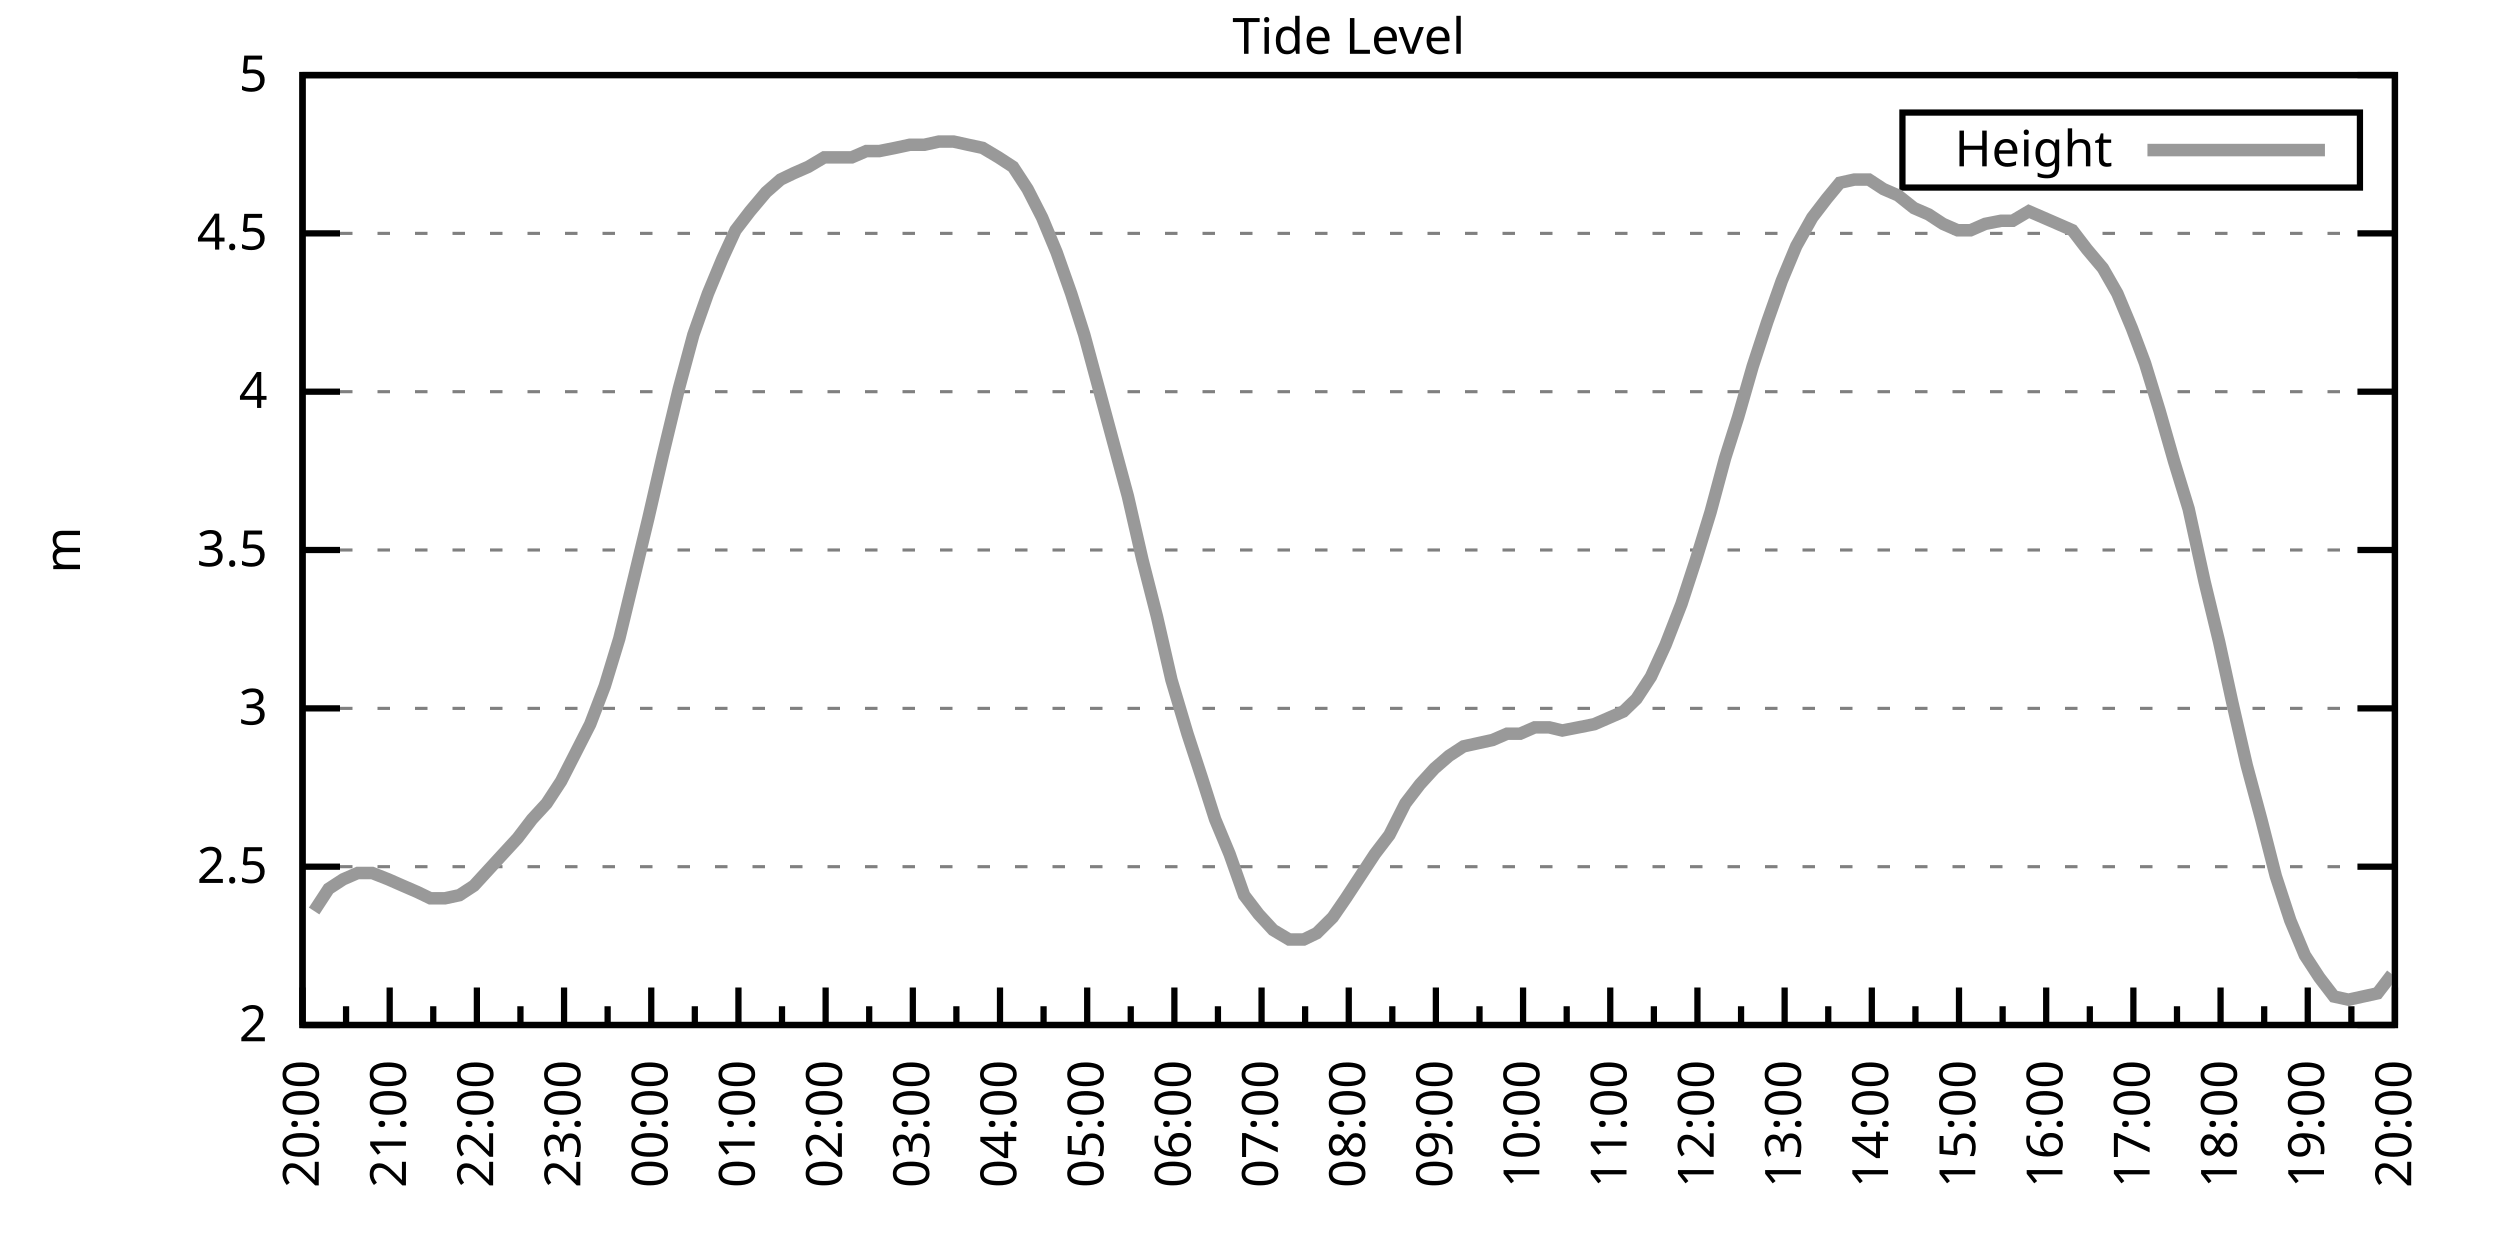
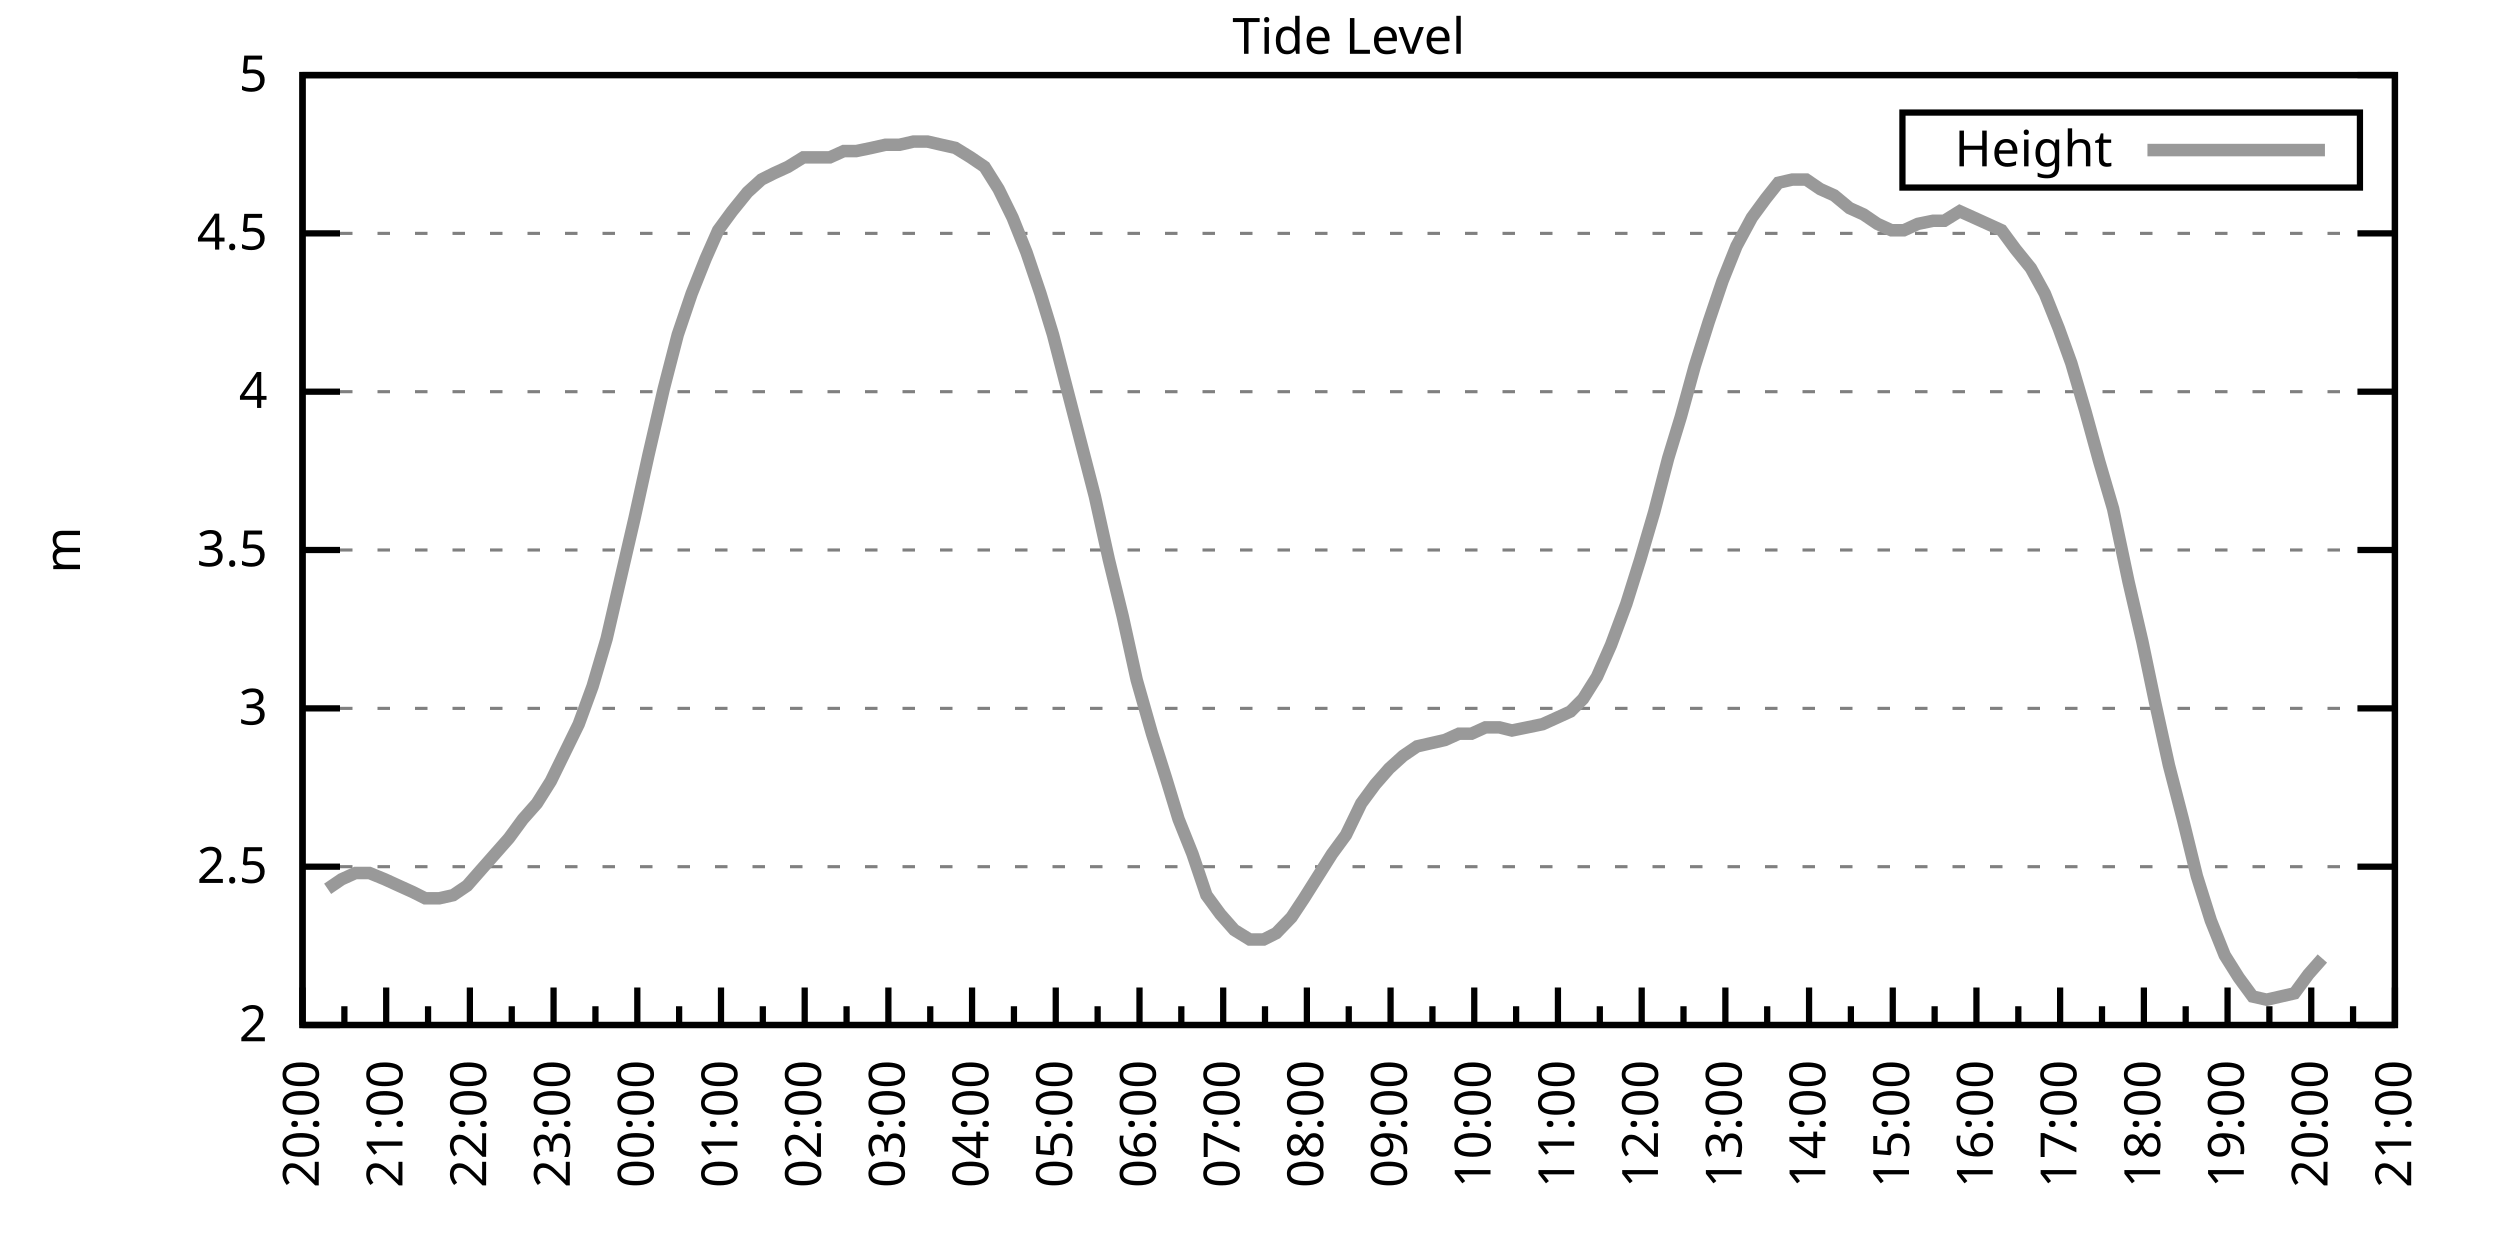
<svg xmlns="http://www.w3.org/2000/svg" xmlns:xlink="http://www.w3.org/1999/xlink" width="400" height="200" viewBox="0 0 400 200">
  <g id="gnuplot_canvas">
    <rect x="0" y="0" width="400" height="200" fill="none" />
    <defs>
      <circle id="gpDot" r="0.5" stroke-width="0.5" stroke="currentColor" />
      <path id="gpPt0" stroke-width="0.333" stroke="currentColor" d="M-1,0 h2 M0,-1 v2" />
      <path id="gpPt1" stroke-width="0.333" stroke="currentColor" d="M-1,-1 L1,1 M1,-1 L-1,1" />
      <path id="gpPt2" stroke-width="0.333" stroke="currentColor" d="M-1,0 L1,0 M0,-1 L0,1 M-1,-1 L1,1 M-1,1 L1,-1" />
      <rect id="gpPt3" stroke-width="0.333" stroke="currentColor" x="-1" y="-1" width="2" height="2" />
      <rect id="gpPt4" stroke-width="0.333" stroke="currentColor" fill="currentColor" x="-1" y="-1" width="2" height="2" />
      <circle id="gpPt5" stroke-width="0.333" stroke="currentColor" cx="0" cy="0" r="1" />
      <use xlink:href="#gpPt5" id="gpPt6" fill="currentColor" stroke="none" />
      <path id="gpPt7" stroke-width="0.333" stroke="currentColor" d="M0,-1.33 L-1.33,0.67 L1.33,0.67 z" />
      <use xlink:href="#gpPt7" id="gpPt8" fill="currentColor" stroke="none" />
      <use xlink:href="#gpPt7" id="gpPt9" stroke="currentColor" transform="rotate(180)" />
      <use xlink:href="#gpPt9" id="gpPt10" fill="currentColor" stroke="none" />
      <use xlink:href="#gpPt3" id="gpPt11" stroke="currentColor" transform="rotate(45)" />
      <use xlink:href="#gpPt11" id="gpPt12" fill="currentColor" stroke="none" />
      <path id="gpPt13" stroke-width="0.333" stroke="currentColor" d="M0,1.330 L1.265,0.411 L0.782,-1.067 L-0.782,-1.076 L-1.265,0.411 z" />
      <use xlink:href="#gpPt13" id="gpPt14" fill="currentColor" stroke="none" />
      <filter id="textbox" filterUnits="objectBoundingBox" x="0" y="0" height="1" width="1">
        <feFlood flood-color="white" flood-opacity="1" result="bgnd" />
        <feComposite in="SourceGraphic" in2="bgnd" operator="atop" />
      </filter>
      <filter id="greybox" filterUnits="objectBoundingBox" x="0" y="0" height="1" width="1">
        <feFlood flood-color="lightgrey" flood-opacity="1" result="grey" />
        <feComposite in="SourceGraphic" in2="grey" operator="atop" />
      </filter>
    </defs>
    <g fill="none" color="white" stroke="currentColor" stroke-width="1.00" stroke-linecap="butt" stroke-linejoin="miter">
</g>
    <g fill="none" color="black" stroke="currentColor" stroke-width="1.00" stroke-linecap="butt" stroke-linejoin="miter">
      <g stroke="none" shape-rendering="crispEdges">
        <polygon fill="rgb(255, 255, 255)" points="48.40,164.00 383.18,164.00 383.18,12.02 48.40,12.02 " />
      </g>
    </g>
    <g fill="none" color="black" stroke="currentColor" stroke-width="1.00" stroke-linecap="butt" stroke-linejoin="miter">
</g>
    <g fill="none" color="black" stroke="black" stroke-width="0.50" stroke-linecap="butt" stroke-linejoin="miter">
</g>
    <g fill="none" color="gray" stroke="currentColor" stroke-width="0.50" stroke-linecap="butt" stroke-linejoin="miter">
      <path stroke="gray" stroke-dasharray="2,4" class="gridline" d="M48.40,164.00 L383.19,164.00  " />
    </g>
    <g fill="none" color="gray" stroke="gray" stroke-width="1.00" stroke-linecap="butt" stroke-linejoin="miter">
</g>
    <g fill="none" color="black" stroke="currentColor" stroke-width="1.00" stroke-linecap="butt" stroke-linejoin="miter">
      <path stroke="black" d="M48.40,164.00 L54.40,164.00 M383.19,164.00 L377.19,164.00  " />
      <g transform="translate(42.80,166.60)" stroke="none" fill="black" font-family="Sans" font-size="8.00" text-anchor="end">
        <text>
          <tspan font-family="Sans"> 2</tspan>
        </text>
      </g>
    </g>
    <g fill="none" color="black" stroke="currentColor" stroke-width="1.00" stroke-linecap="butt" stroke-linejoin="miter">
</g>
    <g fill="none" color="black" stroke="black" stroke-width="0.50" stroke-linecap="butt" stroke-linejoin="miter">
</g>
    <g fill="none" color="gray" stroke="currentColor" stroke-width="0.50" stroke-linecap="butt" stroke-linejoin="miter">
      <path stroke="gray" stroke-dasharray="2,4" class="gridline" d="M48.40,138.67 L383.19,138.67  " />
    </g>
    <g fill="none" color="gray" stroke="gray" stroke-width="1.00" stroke-linecap="butt" stroke-linejoin="miter">
</g>
    <g fill="none" color="black" stroke="currentColor" stroke-width="1.00" stroke-linecap="butt" stroke-linejoin="miter">
      <path stroke="black" d="M48.40,138.67 L54.40,138.67 M383.19,138.67 L377.19,138.67  " />
      <g transform="translate(42.80,141.27)" stroke="none" fill="black" font-family="Sans" font-size="8.00" text-anchor="end">
        <text>
          <tspan font-family="Sans"> 2.5</tspan>
        </text>
      </g>
    </g>
    <g fill="none" color="black" stroke="currentColor" stroke-width="1.00" stroke-linecap="butt" stroke-linejoin="miter">
</g>
    <g fill="none" color="black" stroke="black" stroke-width="0.50" stroke-linecap="butt" stroke-linejoin="miter">
</g>
    <g fill="none" color="gray" stroke="currentColor" stroke-width="0.50" stroke-linecap="butt" stroke-linejoin="miter">
      <path stroke="gray" stroke-dasharray="2,4" class="gridline" d="M48.40,113.34 L383.19,113.34  " />
    </g>
    <g fill="none" color="gray" stroke="gray" stroke-width="1.00" stroke-linecap="butt" stroke-linejoin="miter">
</g>
    <g fill="none" color="black" stroke="currentColor" stroke-width="1.00" stroke-linecap="butt" stroke-linejoin="miter">
      <path stroke="black" d="M48.40,113.34 L54.40,113.34 M383.19,113.34 L377.19,113.34  " />
      <g transform="translate(42.80,115.94)" stroke="none" fill="black" font-family="Sans" font-size="8.00" text-anchor="end">
        <text>
          <tspan font-family="Sans"> 3</tspan>
        </text>
      </g>
    </g>
    <g fill="none" color="black" stroke="currentColor" stroke-width="1.00" stroke-linecap="butt" stroke-linejoin="miter">
</g>
    <g fill="none" color="black" stroke="black" stroke-width="0.50" stroke-linecap="butt" stroke-linejoin="miter">
</g>
    <g fill="none" color="gray" stroke="currentColor" stroke-width="0.50" stroke-linecap="butt" stroke-linejoin="miter">
      <path stroke="gray" stroke-dasharray="2,4" class="gridline" d="M48.40,88.00 L383.19,88.00  " />
    </g>
    <g fill="none" color="gray" stroke="gray" stroke-width="1.00" stroke-linecap="butt" stroke-linejoin="miter">
</g>
    <g fill="none" color="black" stroke="currentColor" stroke-width="1.00" stroke-linecap="butt" stroke-linejoin="miter">
      <path stroke="black" d="M48.40,88.00 L54.40,88.00 M383.19,88.00 L377.19,88.00  " />
      <g transform="translate(42.80,90.60)" stroke="none" fill="black" font-family="Sans" font-size="8.00" text-anchor="end">
        <text>
          <tspan font-family="Sans"> 3.5</tspan>
        </text>
      </g>
    </g>
    <g fill="none" color="black" stroke="currentColor" stroke-width="1.00" stroke-linecap="butt" stroke-linejoin="miter">
</g>
    <g fill="none" color="black" stroke="black" stroke-width="0.50" stroke-linecap="butt" stroke-linejoin="miter">
</g>
    <g fill="none" color="gray" stroke="currentColor" stroke-width="0.50" stroke-linecap="butt" stroke-linejoin="miter">
      <path stroke="gray" stroke-dasharray="2,4" class="gridline" d="M48.40,62.67 L383.19,62.67  " />
    </g>
    <g fill="none" color="gray" stroke="gray" stroke-width="1.00" stroke-linecap="butt" stroke-linejoin="miter">
</g>
    <g fill="none" color="black" stroke="currentColor" stroke-width="1.00" stroke-linecap="butt" stroke-linejoin="miter">
      <path stroke="black" d="M48.40,62.67 L54.40,62.67 M383.19,62.67 L377.19,62.67  " />
      <g transform="translate(42.80,65.27)" stroke="none" fill="black" font-family="Sans" font-size="8.00" text-anchor="end">
        <text>
          <tspan font-family="Sans"> 4</tspan>
        </text>
      </g>
    </g>
    <g fill="none" color="black" stroke="currentColor" stroke-width="1.00" stroke-linecap="butt" stroke-linejoin="miter">
</g>
    <g fill="none" color="black" stroke="black" stroke-width="0.50" stroke-linecap="butt" stroke-linejoin="miter">
</g>
    <g fill="none" color="gray" stroke="currentColor" stroke-width="0.50" stroke-linecap="butt" stroke-linejoin="miter">
      <path stroke="gray" stroke-dasharray="2,4" class="gridline" d="M48.40,37.34 L383.19,37.34  " />
    </g>
    <g fill="none" color="gray" stroke="gray" stroke-width="1.00" stroke-linecap="butt" stroke-linejoin="miter">
</g>
    <g fill="none" color="black" stroke="currentColor" stroke-width="1.00" stroke-linecap="butt" stroke-linejoin="miter">
      <path stroke="black" d="M48.40,37.34 L54.40,37.34 M383.19,37.34 L377.19,37.34  " />
      <g transform="translate(42.80,39.94)" stroke="none" fill="black" font-family="Sans" font-size="8.00" text-anchor="end">
        <text>
          <tspan font-family="Sans"> 4.5</tspan>
        </text>
      </g>
    </g>
    <g fill="none" color="black" stroke="currentColor" stroke-width="1.00" stroke-linecap="butt" stroke-linejoin="miter">
</g>
    <g fill="none" color="black" stroke="black" stroke-width="0.50" stroke-linecap="butt" stroke-linejoin="miter">
</g>
    <g fill="none" color="gray" stroke="currentColor" stroke-width="0.50" stroke-linecap="butt" stroke-linejoin="miter">
      <path stroke="gray" stroke-dasharray="2,4" class="gridline" d="M48.40,12.01 L383.19,12.01  " />
    </g>
    <g fill="none" color="gray" stroke="gray" stroke-width="1.00" stroke-linecap="butt" stroke-linejoin="miter">
</g>
    <g fill="none" color="black" stroke="currentColor" stroke-width="1.00" stroke-linecap="butt" stroke-linejoin="miter">
      <path stroke="black" d="M48.40,12.01 L54.40,12.01 M383.19,12.01 L377.19,12.01  " />
      <g transform="translate(42.80,14.61)" stroke="none" fill="black" font-family="Sans" font-size="8.00" text-anchor="end">
        <text>
          <tspan font-family="Sans"> 5</tspan>
        </text>
      </g>
    </g>
    <g fill="none" color="black" stroke="currentColor" stroke-width="1.00" stroke-linecap="butt" stroke-linejoin="miter">
      <path stroke="black" d="M48.40,164.00 L48.40,158.00  " />
      <g transform="translate(51.00,169.60) rotate(270)" stroke="none" fill="black" font-family="Sans" font-size="8.00" text-anchor="end">
        <text>
          <tspan font-family="Sans">20:00</tspan>
        </text>
      </g>
    </g>
    <g fill="none" color="black" stroke="currentColor" stroke-width="1.00" stroke-linecap="butt" stroke-linejoin="miter">
-       <path stroke="black" d="M55.37,164.00 L55.37,161.00 M62.35,164.00 L62.35,158.00  " />
-       <g transform="translate(64.95,169.60) rotate(270)" stroke="none" fill="black" font-family="Sans" font-size="8.00" text-anchor="end">
+       <path stroke="black" d="M55.10,164.00 L55.10,161.00 M61.79,164.00 L61.79,158.00  " />
+       <g transform="translate(64.39,169.60) rotate(270)" stroke="none" fill="black" font-family="Sans" font-size="8.00" text-anchor="end">
        <text>
          <tspan font-family="Sans">21:00</tspan>
        </text>
      </g>
    </g>
    <g fill="none" color="black" stroke="currentColor" stroke-width="1.00" stroke-linecap="butt" stroke-linejoin="miter">
-       <path stroke="black" d="M69.32,164.00 L69.32,161.00 M76.30,164.00 L76.30,158.00  " />
-       <g transform="translate(78.90,169.60) rotate(270)" stroke="none" fill="black" font-family="Sans" font-size="8.00" text-anchor="end">
+       <path stroke="black" d="M68.49,164.00 L68.49,161.00 M75.18,164.00 L75.18,158.00  " />
+       <g transform="translate(77.78,169.60) rotate(270)" stroke="none" fill="black" font-family="Sans" font-size="8.00" text-anchor="end">
        <text>
          <tspan font-family="Sans">22:00</tspan>
        </text>
      </g>
    </g>
    <g fill="none" color="black" stroke="currentColor" stroke-width="1.00" stroke-linecap="butt" stroke-linejoin="miter">
-       <path stroke="black" d="M83.27,164.00 L83.27,161.00 M90.25,164.00 L90.25,158.00  " />
-       <g transform="translate(92.85,169.60) rotate(270)" stroke="none" fill="black" font-family="Sans" font-size="8.00" text-anchor="end">
+       <path stroke="black" d="M81.88,164.00 L81.88,161.00 M88.57,164.00 L88.57,158.00  " />
+       <g transform="translate(91.17,169.60) rotate(270)" stroke="none" fill="black" font-family="Sans" font-size="8.00" text-anchor="end">
        <text>
          <tspan font-family="Sans">23:00</tspan>
        </text>
      </g>
    </g>
    <g fill="none" color="black" stroke="currentColor" stroke-width="1.00" stroke-linecap="butt" stroke-linejoin="miter">
-       <path stroke="black" d="M97.22,164.00 L97.22,161.00 M104.20,164.00 L104.20,158.00  " />
-       <g transform="translate(106.80,169.60) rotate(270)" stroke="none" fill="black" font-family="Sans" font-size="8.00" text-anchor="end">
+       <path stroke="black" d="M95.27,164.00 L95.27,161.00 M101.97,164.00 L101.97,158.00  " />
+       <g transform="translate(104.57,169.60) rotate(270)" stroke="none" fill="black" font-family="Sans" font-size="8.00" text-anchor="end">
        <text>
          <tspan font-family="Sans">00:00</tspan>
        </text>
      </g>
    </g>
    <g fill="none" color="black" stroke="currentColor" stroke-width="1.00" stroke-linecap="butt" stroke-linejoin="miter">
-       <path stroke="black" d="M111.17,164.00 L111.17,161.00 M118.15,164.00 L118.15,158.00  " />
-       <g transform="translate(120.75,169.60) rotate(270)" stroke="none" fill="black" font-family="Sans" font-size="8.00" text-anchor="end">
+       <path stroke="black" d="M108.66,164.00 L108.66,161.00 M115.36,164.00 L115.36,158.00  " />
+       <g transform="translate(117.96,169.60) rotate(270)" stroke="none" fill="black" font-family="Sans" font-size="8.00" text-anchor="end">
        <text>
          <tspan font-family="Sans">01:00</tspan>
        </text>
      </g>
    </g>
    <g fill="none" color="black" stroke="currentColor" stroke-width="1.00" stroke-linecap="butt" stroke-linejoin="miter">
-       <path stroke="black" d="M125.12,164.00 L125.12,161.00 M132.10,164.00 L132.10,158.00  " />
-       <g transform="translate(134.70,169.60) rotate(270)" stroke="none" fill="black" font-family="Sans" font-size="8.00" text-anchor="end">
+       <path stroke="black" d="M122.05,164.00 L122.05,161.00 M128.75,164.00 L128.75,158.00  " />
+       <g transform="translate(131.35,169.60) rotate(270)" stroke="none" fill="black" font-family="Sans" font-size="8.00" text-anchor="end">
        <text>
          <tspan font-family="Sans">02:00</tspan>
        </text>
      </g>
    </g>
    <g fill="none" color="black" stroke="currentColor" stroke-width="1.00" stroke-linecap="butt" stroke-linejoin="miter">
-       <path stroke="black" d="M139.07,164.00 L139.07,161.00 M146.05,164.00 L146.05,158.00  " />
-       <g transform="translate(148.65,169.60) rotate(270)" stroke="none" fill="black" font-family="Sans" font-size="8.00" text-anchor="end">
+       <path stroke="black" d="M135.45,164.00 L135.45,161.00 M142.14,164.00 L142.14,158.00  " />
+       <g transform="translate(144.74,169.60) rotate(270)" stroke="none" fill="black" font-family="Sans" font-size="8.00" text-anchor="end">
        <text>
          <tspan font-family="Sans">03:00</tspan>
        </text>
      </g>
    </g>
    <g fill="none" color="black" stroke="currentColor" stroke-width="1.00" stroke-linecap="butt" stroke-linejoin="miter">
-       <path stroke="black" d="M153.02,164.00 L153.02,161.00 M160.00,164.00 L160.00,158.00  " />
-       <g transform="translate(162.60,169.60) rotate(270)" stroke="none" fill="black" font-family="Sans" font-size="8.00" text-anchor="end">
+       <path stroke="black" d="M148.84,164.00 L148.84,161.00 M155.53,164.00 L155.53,158.00  " />
+       <g transform="translate(158.13,169.60) rotate(270)" stroke="none" fill="black" font-family="Sans" font-size="8.00" text-anchor="end">
        <text>
          <tspan font-family="Sans">04:00</tspan>
        </text>
      </g>
    </g>
    <g fill="none" color="black" stroke="currentColor" stroke-width="1.00" stroke-linecap="butt" stroke-linejoin="miter">
-       <path stroke="black" d="M166.97,164.00 L166.97,161.00 M173.95,164.00 L173.95,158.00  " />
-       <g transform="translate(176.55,169.60) rotate(270)" stroke="none" fill="black" font-family="Sans" font-size="8.00" text-anchor="end">
+       <path stroke="black" d="M162.23,164.00 L162.23,161.00 M168.92,164.00 L168.92,158.00  " />
+       <g transform="translate(171.52,169.60) rotate(270)" stroke="none" fill="black" font-family="Sans" font-size="8.00" text-anchor="end">
        <text>
          <tspan font-family="Sans">05:00</tspan>
        </text>
      </g>
    </g>
    <g fill="none" color="black" stroke="currentColor" stroke-width="1.00" stroke-linecap="butt" stroke-linejoin="miter">
-       <path stroke="black" d="M180.92,164.00 L180.92,161.00 M187.90,164.00 L187.90,158.00  " />
-       <g transform="translate(190.50,169.60) rotate(270)" stroke="none" fill="black" font-family="Sans" font-size="8.00" text-anchor="end">
+       <path stroke="black" d="M175.62,164.00 L175.62,161.00 M182.32,164.00 L182.32,158.00  " />
+       <g transform="translate(184.92,169.60) rotate(270)" stroke="none" fill="black" font-family="Sans" font-size="8.00" text-anchor="end">
        <text>
          <tspan font-family="Sans">06:00</tspan>
        </text>
      </g>
    </g>
    <g fill="none" color="black" stroke="currentColor" stroke-width="1.00" stroke-linecap="butt" stroke-linejoin="miter">
-       <path stroke="black" d="M194.87,164.00 L194.87,161.00 M201.85,164.00 L201.85,158.00  " />
-       <g transform="translate(204.45,169.60) rotate(270)" stroke="none" fill="black" font-family="Sans" font-size="8.00" text-anchor="end">
+       <path stroke="black" d="M189.01,164.00 L189.01,161.00 M195.71,164.00 L195.71,158.00  " />
+       <g transform="translate(198.31,169.60) rotate(270)" stroke="none" fill="black" font-family="Sans" font-size="8.00" text-anchor="end">
        <text>
          <tspan font-family="Sans">07:00</tspan>
        </text>
      </g>
    </g>
    <g fill="none" color="black" stroke="currentColor" stroke-width="1.00" stroke-linecap="butt" stroke-linejoin="miter">
-       <path stroke="black" d="M208.82,164.00 L208.82,161.00 M215.80,164.00 L215.80,158.00  " />
-       <g transform="translate(218.40,169.60) rotate(270)" stroke="none" fill="black" font-family="Sans" font-size="8.00" text-anchor="end">
+       <path stroke="black" d="M202.40,164.00 L202.40,161.00 M209.10,164.00 L209.10,158.00  " />
+       <g transform="translate(211.70,169.60) rotate(270)" stroke="none" fill="black" font-family="Sans" font-size="8.00" text-anchor="end">
        <text>
          <tspan font-family="Sans">08:00</tspan>
        </text>
      </g>
    </g>
    <g fill="none" color="black" stroke="currentColor" stroke-width="1.00" stroke-linecap="butt" stroke-linejoin="miter">
-       <path stroke="black" d="M222.77,164.00 L222.77,161.00 M229.74,164.00 L229.74,158.00  " />
-       <g transform="translate(232.34,169.60) rotate(270)" stroke="none" fill="black" font-family="Sans" font-size="8.00" text-anchor="end">
+       <path stroke="black" d="M215.80,164.00 L215.80,161.00 M222.49,164.00 L222.49,158.00  " />
+       <g transform="translate(225.09,169.60) rotate(270)" stroke="none" fill="black" font-family="Sans" font-size="8.00" text-anchor="end">
        <text>
          <tspan font-family="Sans">09:00</tspan>
        </text>
      </g>
    </g>
    <g fill="none" color="black" stroke="currentColor" stroke-width="1.00" stroke-linecap="butt" stroke-linejoin="miter">
-       <path stroke="black" d="M236.72,164.00 L236.72,161.00 M243.69,164.00 L243.69,158.00  " />
-       <g transform="translate(246.29,169.60) rotate(270)" stroke="none" fill="black" font-family="Sans" font-size="8.00" text-anchor="end">
+       <path stroke="black" d="M229.19,164.00 L229.19,161.00 M235.88,164.00 L235.88,158.00  " />
+       <g transform="translate(238.48,169.60) rotate(270)" stroke="none" fill="black" font-family="Sans" font-size="8.00" text-anchor="end">
        <text>
          <tspan font-family="Sans">10:00</tspan>
        </text>
      </g>
    </g>
    <g fill="none" color="black" stroke="currentColor" stroke-width="1.00" stroke-linecap="butt" stroke-linejoin="miter">
-       <path stroke="black" d="M250.67,164.00 L250.67,161.00 M257.64,164.00 L257.64,158.00  " />
-       <g transform="translate(260.24,169.60) rotate(270)" stroke="none" fill="black" font-family="Sans" font-size="8.00" text-anchor="end">
+       <path stroke="black" d="M242.58,164.00 L242.58,161.00 M249.27,164.00 L249.27,158.00  " />
+       <g transform="translate(251.87,169.60) rotate(270)" stroke="none" fill="black" font-family="Sans" font-size="8.00" text-anchor="end">
        <text>
          <tspan font-family="Sans">11:00</tspan>
        </text>
      </g>
    </g>
    <g fill="none" color="black" stroke="currentColor" stroke-width="1.00" stroke-linecap="butt" stroke-linejoin="miter">
-       <path stroke="black" d="M264.62,164.00 L264.62,161.00 M271.59,164.00 L271.59,158.00  " />
-       <g transform="translate(274.19,169.60) rotate(270)" stroke="none" fill="black" font-family="Sans" font-size="8.00" text-anchor="end">
+       <path stroke="black" d="M255.97,164.00 L255.97,161.00 M262.67,164.00 L262.67,158.00  " />
+       <g transform="translate(265.27,169.60) rotate(270)" stroke="none" fill="black" font-family="Sans" font-size="8.00" text-anchor="end">
        <text>
          <tspan font-family="Sans">12:00</tspan>
        </text>
      </g>
    </g>
    <g fill="none" color="black" stroke="currentColor" stroke-width="1.00" stroke-linecap="butt" stroke-linejoin="miter">
-       <path stroke="black" d="M278.57,164.00 L278.57,161.00 M285.54,164.00 L285.54,158.00  " />
-       <g transform="translate(288.14,169.60) rotate(270)" stroke="none" fill="black" font-family="Sans" font-size="8.00" text-anchor="end">
+       <path stroke="black" d="M269.36,164.00 L269.36,161.00 M276.06,164.00 L276.06,158.00  " />
+       <g transform="translate(278.66,169.60) rotate(270)" stroke="none" fill="black" font-family="Sans" font-size="8.00" text-anchor="end">
        <text>
          <tspan font-family="Sans">13:00</tspan>
        </text>
      </g>
    </g>
    <g fill="none" color="black" stroke="currentColor" stroke-width="1.00" stroke-linecap="butt" stroke-linejoin="miter">
-       <path stroke="black" d="M292.52,164.00 L292.52,161.00 M299.49,164.00 L299.49,158.00  " />
-       <g transform="translate(302.09,169.60) rotate(270)" stroke="none" fill="black" font-family="Sans" font-size="8.00" text-anchor="end">
+       <path stroke="black" d="M282.75,164.00 L282.75,161.00 M289.45,164.00 L289.45,158.00  " />
+       <g transform="translate(292.05,169.60) rotate(270)" stroke="none" fill="black" font-family="Sans" font-size="8.00" text-anchor="end">
        <text>
          <tspan font-family="Sans">14:00</tspan>
        </text>
      </g>
    </g>
    <g fill="none" color="black" stroke="currentColor" stroke-width="1.00" stroke-linecap="butt" stroke-linejoin="miter">
-       <path stroke="black" d="M306.47,164.00 L306.47,161.00 M313.44,164.00 L313.44,158.00  " />
-       <g transform="translate(316.04,169.60) rotate(270)" stroke="none" fill="black" font-family="Sans" font-size="8.00" text-anchor="end">
+       <path stroke="black" d="M296.14,164.00 L296.14,161.00 M302.84,164.00 L302.84,158.00  " />
+       <g transform="translate(305.44,169.60) rotate(270)" stroke="none" fill="black" font-family="Sans" font-size="8.00" text-anchor="end">
        <text>
          <tspan font-family="Sans">15:00</tspan>
        </text>
      </g>
    </g>
    <g fill="none" color="black" stroke="currentColor" stroke-width="1.00" stroke-linecap="butt" stroke-linejoin="miter">
-       <path stroke="black" d="M320.42,164.00 L320.42,161.00 M327.39,164.00 L327.39,158.00  " />
-       <g transform="translate(329.99,169.60) rotate(270)" stroke="none" fill="black" font-family="Sans" font-size="8.00" text-anchor="end">
+       <path stroke="black" d="M309.54,164.00 L309.54,161.00 M316.23,164.00 L316.23,158.00  " />
+       <g transform="translate(318.83,169.60) rotate(270)" stroke="none" fill="black" font-family="Sans" font-size="8.00" text-anchor="end">
        <text>
          <tspan font-family="Sans">16:00</tspan>
        </text>
      </g>
    </g>
    <g fill="none" color="black" stroke="currentColor" stroke-width="1.00" stroke-linecap="butt" stroke-linejoin="miter">
-       <path stroke="black" d="M334.37,164.00 L334.37,161.00 M341.34,164.00 L341.34,158.00  " />
-       <g transform="translate(343.94,169.60) rotate(270)" stroke="none" fill="black" font-family="Sans" font-size="8.00" text-anchor="end">
+       <path stroke="black" d="M322.93,164.00 L322.93,161.00 M329.62,164.00 L329.62,158.00  " />
+       <g transform="translate(332.22,169.60) rotate(270)" stroke="none" fill="black" font-family="Sans" font-size="8.00" text-anchor="end">
        <text>
          <tspan font-family="Sans">17:00</tspan>
        </text>
      </g>
    </g>
    <g fill="none" color="black" stroke="currentColor" stroke-width="1.00" stroke-linecap="butt" stroke-linejoin="miter">
-       <path stroke="black" d="M348.32,164.00 L348.32,161.00 M355.29,164.00 L355.29,158.00  " />
-       <g transform="translate(357.89,169.60) rotate(270)" stroke="none" fill="black" font-family="Sans" font-size="8.00" text-anchor="end">
+       <path stroke="black" d="M336.32,164.00 L336.32,161.00 M343.02,164.00 L343.02,158.00  " />
+       <g transform="translate(345.62,169.60) rotate(270)" stroke="none" fill="black" font-family="Sans" font-size="8.00" text-anchor="end">
        <text>
          <tspan font-family="Sans">18:00</tspan>
        </text>
      </g>
    </g>
    <g fill="none" color="black" stroke="currentColor" stroke-width="1.00" stroke-linecap="butt" stroke-linejoin="miter">
-       <path stroke="black" d="M362.27,164.00 L362.27,161.00 M369.24,164.00 L369.24,158.00  " />
-       <g transform="translate(371.84,169.60) rotate(270)" stroke="none" fill="black" font-family="Sans" font-size="8.00" text-anchor="end">
+       <path stroke="black" d="M349.71,164.00 L349.71,161.00 M356.41,164.00 L356.41,158.00  " />
+       <g transform="translate(359.01,169.60) rotate(270)" stroke="none" fill="black" font-family="Sans" font-size="8.00" text-anchor="end">
        <text>
          <tspan font-family="Sans">19:00</tspan>
        </text>
      </g>
    </g>
    <g fill="none" color="black" stroke="currentColor" stroke-width="1.00" stroke-linecap="butt" stroke-linejoin="miter">
-       <path stroke="black" d="M376.22,164.00 L376.22,161.00 M383.19,164.00 L383.19,158.00  " />
+       <path stroke="black" d="M363.10,164.00 L363.10,161.00 M369.80,164.00 L369.80,158.00  " />
+       <g transform="translate(372.40,169.60) rotate(270)" stroke="none" fill="black" font-family="Sans" font-size="8.00" text-anchor="end">
+         <text>
+           <tspan font-family="Sans">20:00</tspan>
+         </text>
+       </g>
+     </g>
+     <g fill="none" color="black" stroke="currentColor" stroke-width="1.00" stroke-linecap="butt" stroke-linejoin="miter">
+       <path stroke="black" d="M376.49,164.00 L376.49,161.00 M383.19,164.00 L383.19,158.00  " />
      <g transform="translate(385.79,169.60) rotate(270)" stroke="none" fill="black" font-family="Sans" font-size="8.00" text-anchor="end">
        <text>
-           <tspan font-family="Sans">20:00</tspan>
+           <tspan font-family="Sans">21:00</tspan>
        </text>
      </g>
    </g>
    <g fill="none" color="black" stroke="currentColor" stroke-width="1.00" stroke-linecap="butt" stroke-linejoin="miter">
</g>
    <g fill="none" color="black" stroke="currentColor" stroke-width="1.00" stroke-linecap="butt" stroke-linejoin="miter">
      <path stroke="black" d="M48.40,12.01 L48.40,164.00 L383.19,164.00 L383.19,12.01 L48.40,12.01 Z  " />
    </g>
    <g fill="none" color="black" stroke="currentColor" stroke-width="1.00" stroke-linecap="butt" stroke-linejoin="miter">
      <g transform="translate(12.80,88.01) rotate(270)" stroke="none" fill="black" font-family="Sans" font-size="8.00" text-anchor="middle">
        <text>
          <tspan font-family="Sans">m</tspan>
        </text>
      </g>
    </g>
    <g fill="none" color="black" stroke="currentColor" stroke-width="1.00" stroke-linecap="butt" stroke-linejoin="miter">
</g>
    <g fill="none" color="black" stroke="currentColor" stroke-width="1.00" stroke-linecap="butt" stroke-linejoin="miter">
      <path stroke="black" d="M304.39,30.01 L304.39,18.01 L377.59,18.01 L377.59,30.01 L304.39,30.01 Z  " />
    </g>
    <g id="Tide_level_plot_1">
      <g fill="none" color="white" stroke="black" stroke-width="2.00" stroke-linecap="butt" stroke-linejoin="miter">
</g>
      <g fill="none" color="black" stroke="currentColor" stroke-width="2.00" stroke-linecap="butt" stroke-linejoin="miter">
        <g transform="translate(337.99,26.61)" stroke="none" fill="black" font-family="Sans" font-size="8.00" text-anchor="end">
          <text>
            <tspan font-family="Sans">Height</tspan>
          </text>
        </g>
      </g>
      <g fill="none" color="black" stroke="currentColor" stroke-width="2.00" stroke-linecap="butt" stroke-linejoin="miter">
-         <path stroke="rgb(153, 153, 153)" d="M343.59,24.01 L371.99,24.01 M50.26,145.76 L52.58,142.21 L54.91,140.69 L57.23,139.68 L59.56,139.68 L62.12,140.69   L64.44,141.71 L66.77,142.72 L68.86,143.73 L71.18,143.73 L73.51,143.23 L75.83,141.71 L78.16,139.17 L80.48,136.64   L82.81,134.11 L85.13,131.07 L87.46,128.54 L89.78,124.99 L92.11,120.43 L94.43,115.87 L96.76,109.79 L99.08,102.19   L101.41,92.56 L103.73,82.94 L106.06,72.81 L108.62,62.17 L110.94,53.55 L113.27,46.97 L115.59,41.39 L117.68,36.84   L120.01,33.80 L122.57,30.76 L124.89,28.73 L126.98,27.72 L129.31,26.70 L131.87,25.18 L134.19,25.18 L136.28,25.18   L138.61,24.17 L140.70,24.17 L143.26,23.66 L145.58,23.16 L147.91,23.16 L150.23,22.65 L152.56,22.65 L154.88,23.16   L157.21,23.66 L159.76,25.18 L162.09,26.70 L164.41,30.25 L166.74,34.81 L169.06,40.38 L171.39,46.97 L173.48,53.55   L175.81,62.17 L178.13,70.78 L180.46,79.39 L182.78,89.52 L185.11,98.64 L187.43,108.78 L189.99,117.39 L192.31,124.48   L194.41,131.07 L196.73,136.64 L199.06,143.23 L201.38,146.27 L203.71,148.80 L206.26,150.32 L208.59,150.32 L210.68,149.31   L213.24,146.77 L215.33,143.73 L217.65,140.19 L219.98,136.64 L222.30,133.60 L224.86,128.54 L227.19,125.50 L229.51,122.96   L231.84,120.94 L234.16,119.42 L236.49,118.91 L238.81,118.40 L241.14,117.39 L243.23,117.39 L245.55,116.38 L247.88,116.38   L249.97,116.88 L252.53,116.38 L255.09,115.87 L257.41,114.86 L259.74,113.84 L261.83,111.82 L264.15,108.27 L266.48,103.20   L269.04,96.62 L271.36,89.52 L273.69,81.93 L276.01,73.31 L278.10,66.73 L280.43,58.62 L282.75,51.53 L285.08,44.94   L287.40,39.37 L289.96,34.81 L292.29,31.77 L294.38,29.24 L296.70,28.73 L299.03,28.73 L301.35,30.25 L303.68,31.26   L306.23,33.29 L308.56,34.30 L310.88,35.82 L313.21,36.84 L315.30,36.84 L317.63,35.82 L320.18,35.32 L322.04,35.32   L324.60,33.80 L326.93,34.81 L329.25,35.82 L331.58,36.84 L333.90,39.87 L336.46,42.91 L338.78,46.97 L341.11,52.54   L343.20,58.11 L345.53,65.71 L347.85,73.82 L350.18,81.42 L352.73,93.07 L355.06,102.70 L357.15,112.32 L359.48,122.46   L361.80,131.07 L364.13,140.19 L366.45,147.28 L368.78,152.85 L371.10,156.40 L373.43,159.44 L375.75,159.95 L378.08,159.44   L380.40,158.93 L382.73,155.89  " />
+         <path stroke="rgb(153, 153, 153)" d="M343.59,24.01 L371.99,24.01 M52.42,142.21 L54.65,140.69 L56.88,139.68 L59.11,139.68 L61.57,140.69 L63.80,141.71   L66.03,142.72 L68.04,143.73 L70.27,143.73 L72.50,143.23 L74.74,141.71 L76.97,139.17 L79.20,136.64 L81.43,134.11   L83.66,131.07 L85.90,128.54 L88.13,124.99 L90.36,120.43 L92.59,115.87 L94.82,109.79 L97.06,102.19 L99.29,92.56   L101.52,82.94 L103.75,72.81 L106.21,62.17 L108.44,53.55 L110.67,46.97 L112.90,41.39 L114.91,36.84 L117.14,33.80   L119.60,30.76 L121.83,28.73 L123.84,27.72 L126.07,26.70 L128.53,25.18 L130.76,25.18 L132.77,25.18 L135.00,24.17   L137.01,24.17 L139.46,23.66 L141.69,23.16 L143.93,23.16 L146.16,22.65 L148.39,22.65 L150.62,23.16 L152.85,23.66   L155.31,25.18 L157.54,26.70 L159.77,30.25 L162.01,34.81 L164.24,40.38 L166.47,46.97 L168.48,53.55 L170.71,62.17   L172.94,70.78 L175.17,79.39 L177.41,89.52 L179.64,98.64 L181.87,108.78 L184.32,117.39 L186.56,124.48 L188.57,131.07   L190.80,136.64 L193.03,143.23 L195.26,146.27 L197.49,148.80 L199.95,150.32 L202.18,150.32 L204.19,149.31 L206.64,146.77   L208.65,143.73 L210.88,140.19 L213.12,136.64 L215.35,133.60 L217.80,128.54 L220.04,125.50 L222.27,122.96 L224.50,120.94   L226.73,119.42 L228.96,118.91 L231.20,118.40 L233.43,117.39 L235.44,117.39 L237.67,116.38 L239.90,116.38 L241.91,116.88   L244.36,116.38 L246.82,115.87 L249.05,114.86 L251.28,113.84 L253.29,111.82 L255.52,108.27 L257.76,103.20 L260.21,96.62   L262.44,89.52 L264.67,81.93 L266.91,73.31 L268.92,66.73 L271.15,58.62 L273.38,51.53 L275.61,44.94 L277.84,39.37   L280.30,34.81 L282.53,31.77 L284.54,29.24 L286.77,28.73 L289.00,28.73 L291.23,30.25 L293.47,31.26 L295.92,33.29   L298.15,34.30 L300.39,35.82 L302.62,36.84 L304.63,36.84 L306.86,35.82 L309.31,35.32 L311.10,35.32 L313.55,33.80   L315.79,34.81 L318.02,35.82 L320.25,36.84 L322.48,39.87 L324.94,42.91 L327.17,46.97 L329.40,52.54 L331.41,58.11   L333.64,65.71 L335.87,73.82 L338.10,81.42 L340.56,93.07 L342.79,102.70 L344.80,112.32 L347.03,122.46 L349.26,131.07   L351.50,140.19 L353.73,147.28 L355.96,152.85 L358.19,156.40 L360.42,159.44 L362.66,159.95 L364.89,159.44 L367.12,158.93   L369.35,155.89 L371.58,153.36  " />
      </g>
    </g>
    <g fill="none" color="black" stroke="currentColor" stroke-width="2.00" stroke-linecap="butt" stroke-linejoin="miter">
</g>
    <g fill="none" color="black" stroke="black" stroke-width="1.00" stroke-linecap="butt" stroke-linejoin="miter">
</g>
    <g fill="none" color="black" stroke="currentColor" stroke-width="1.00" stroke-linecap="butt" stroke-linejoin="miter">
      <path stroke="black" d="M48.40,12.01 L48.40,164.00 L383.19,164.00 L383.19,12.01 L48.40,12.01 Z  " />
    </g>
    <g fill="none" color="black" stroke="currentColor" stroke-width="1.00" stroke-linecap="butt" stroke-linejoin="miter">
      <g transform="translate(215.79,8.61)" stroke="none" fill="black" font-family="Sans" font-size="8.00" text-anchor="middle">
        <text>
          <tspan font-family="Sans">Tide Level</tspan>
        </text>
      </g>
    </g>
    <g fill="none" color="black" stroke="currentColor" stroke-width="1.00" stroke-linecap="butt" stroke-linejoin="miter">
</g>
  </g>
</svg>
